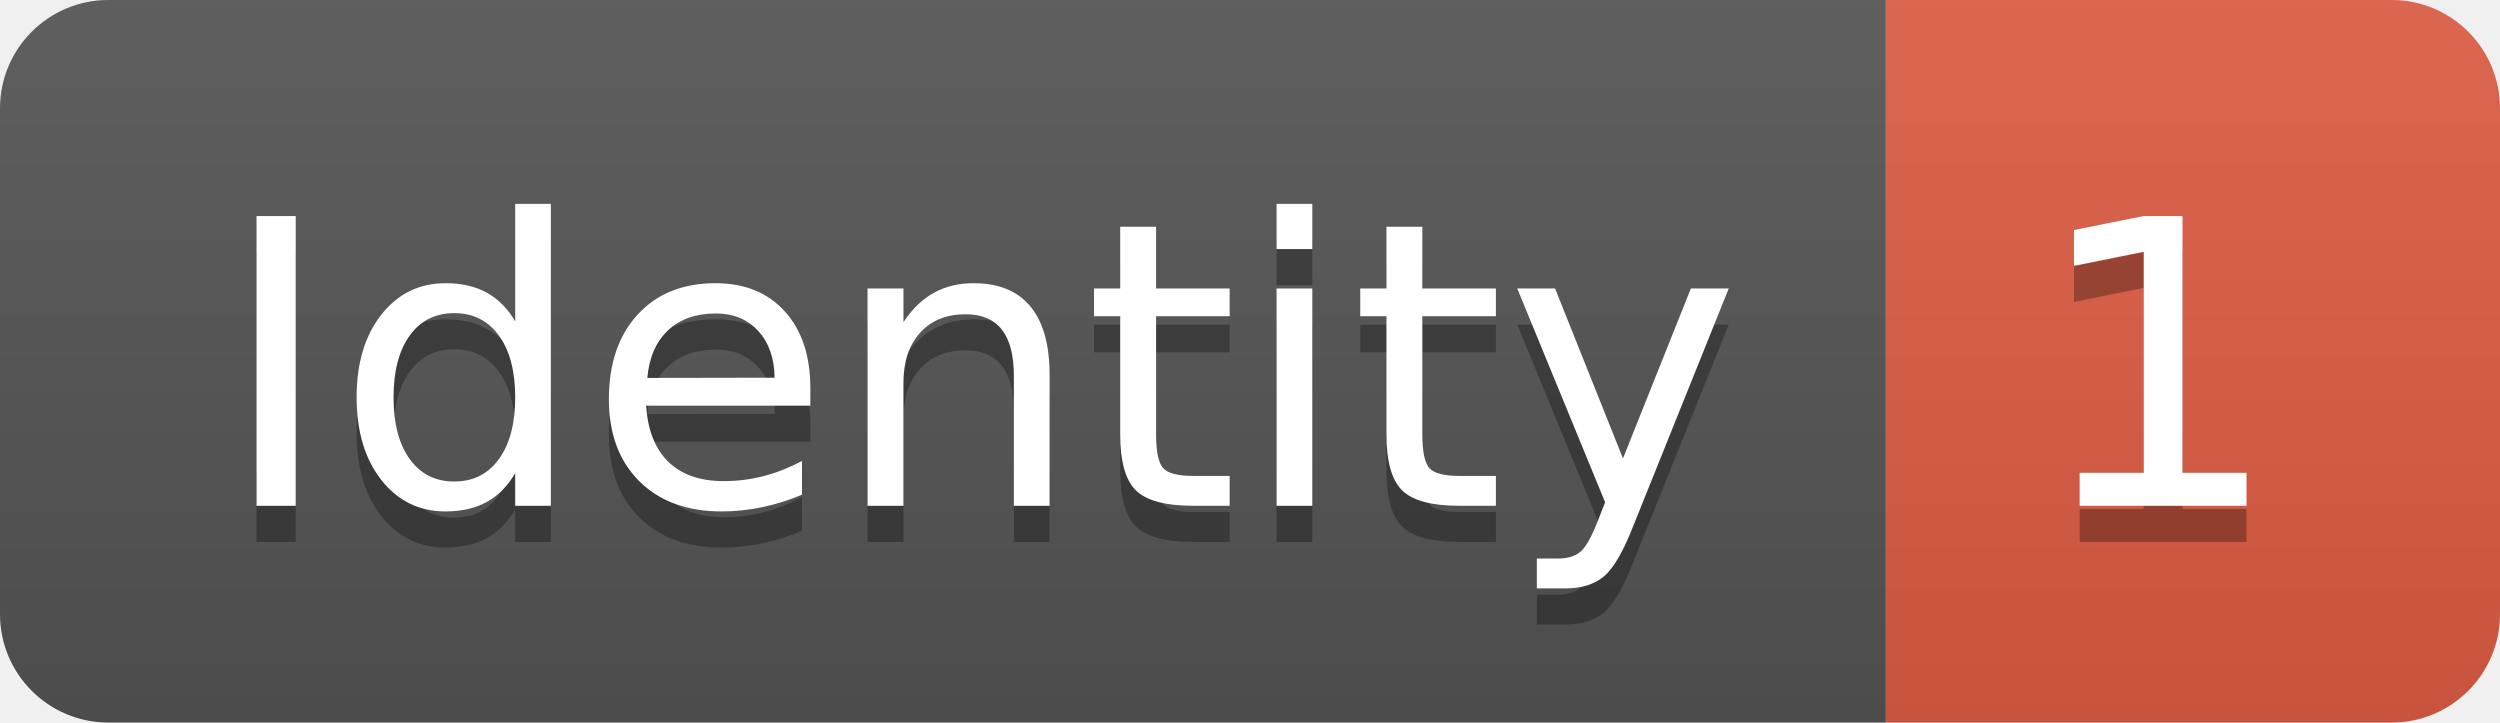
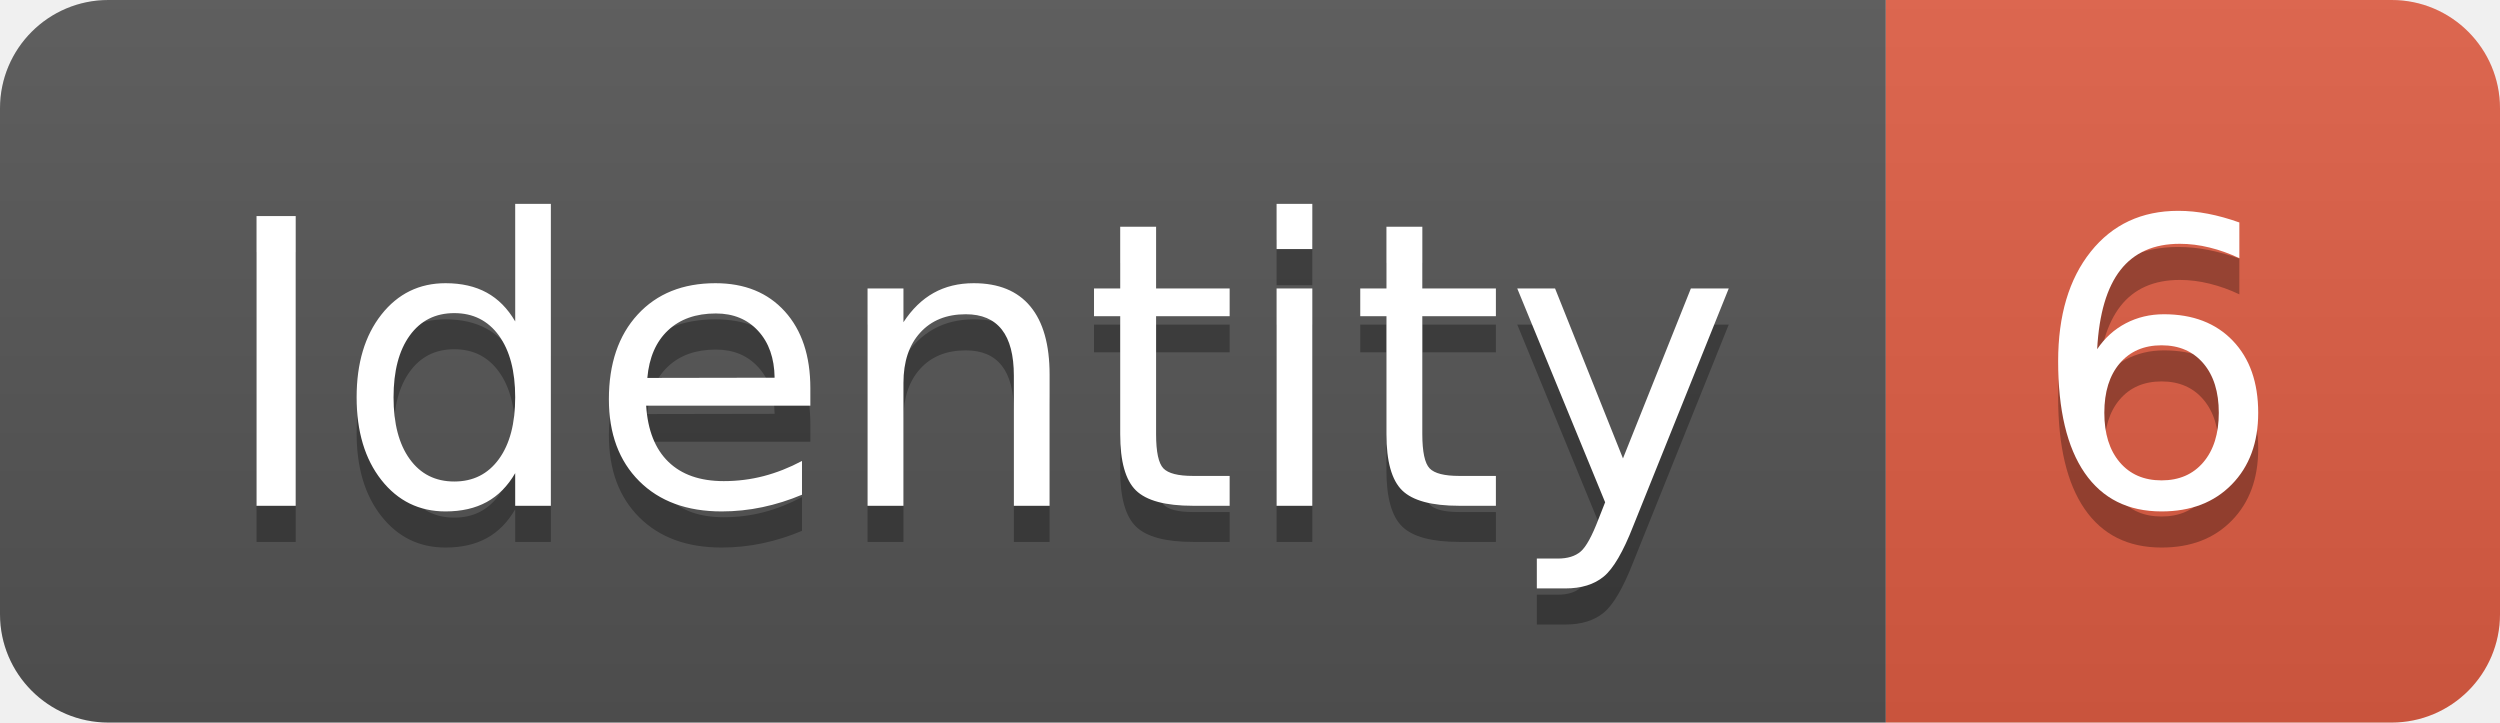
<svg xmlns="http://www.w3.org/2000/svg" width="69.2" height="20">
  <linearGradient id="smooth" x2="0" y2="100%">
    <stop offset="0" stop-color="#bbb" stop-opacity=".1" />
    <stop offset="1" stop-opacity=".1" />
  </linearGradient>
  <clipPath id="round">
    <rect width="69.2" height="20" rx="3" fill="#fff" />
  </clipPath>
  <g clip-path="url(#round)">
    <rect width="52.2" height="20" fill="#555" />
    <rect x="52.2" width="17.0" height="20" fill="#e05d44" />
    <rect width="69.2" height="20" fill="url(#smooth)" />
  </g>
  <g fill="#fff" text-anchor="middle" font-family="DejaVu Sans,Verdana,Geneva,sans-serif" font-size="110">
    <text x="271.0" y="150" fill="#010101" fill-opacity=".3" transform="scale(0.1)" textLength="422.0" lengthAdjust="spacing">Identity</text>
    <text x="271.0" y="140" transform="scale(0.1)" textLength="422.0" lengthAdjust="spacing">Identity</text>
-     <text x="597.0" y="150" fill="#010101" fill-opacity=".3" transform="scale(0.1)" textLength="70.0" lengthAdjust="spacing">1</text>
-     <text x="597.0" y="140" transform="scale(0.1)" textLength="70.0" lengthAdjust="spacing">1</text>
+     <text x="597.0" y="150" fill="#010101" fill-opacity=".3" transform="scale(0.1)" textLength="70.0" lengthAdjust="spacing">6</text>
+     <text x="597.0" y="140" transform="scale(0.1)" textLength="70.0" lengthAdjust="spacing">6</text>
  </g>
</svg>
